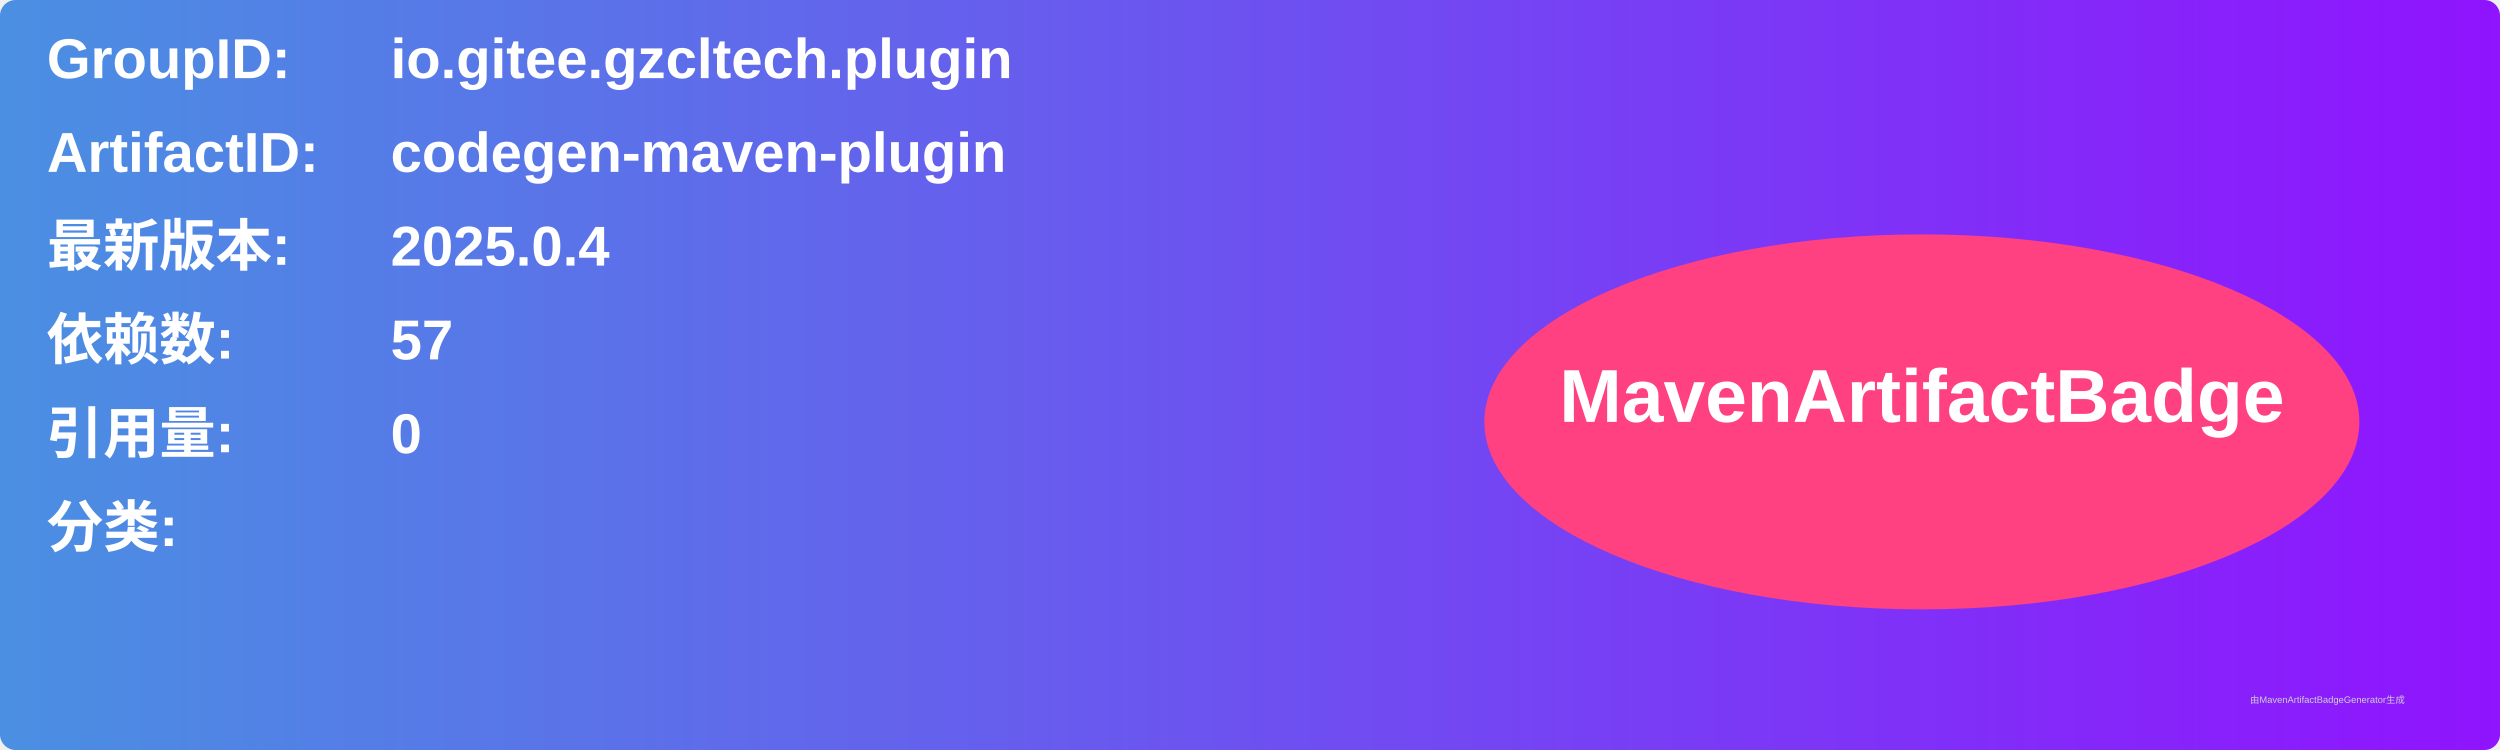
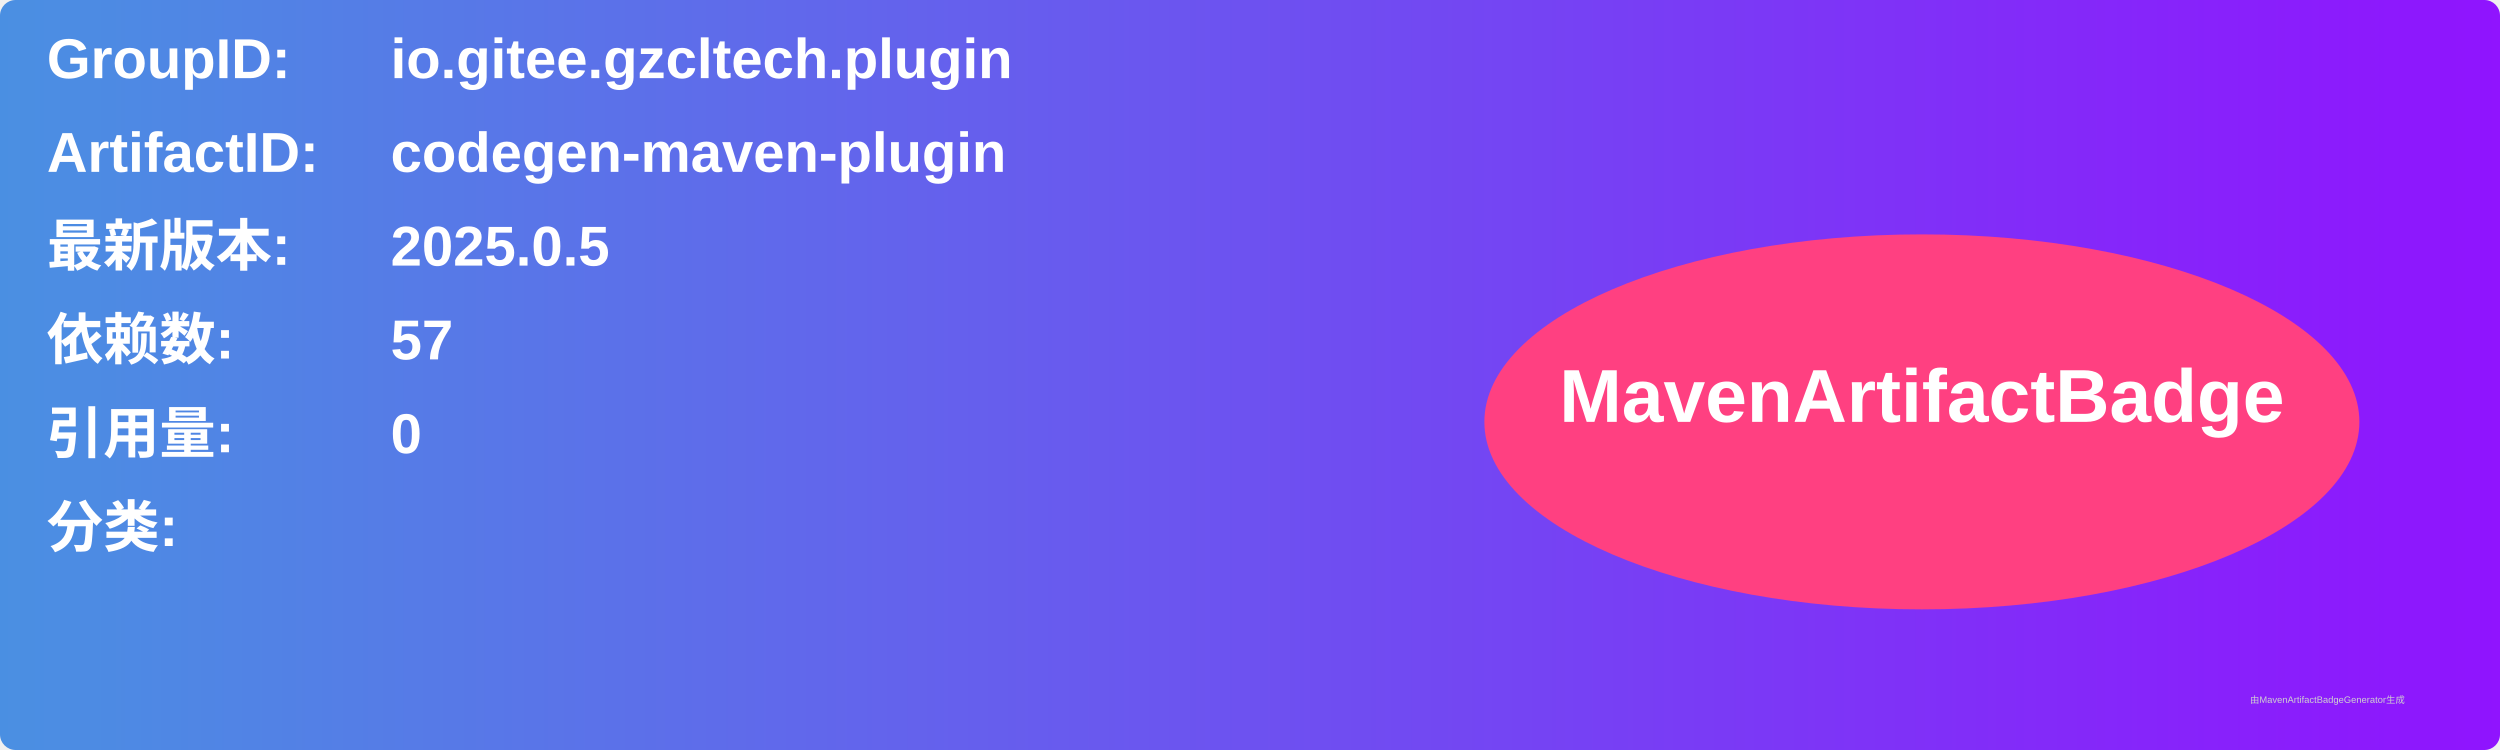
<svg xmlns="http://www.w3.org/2000/svg" width="800" height="240" viewBox="0 0 800 240">
  <linearGradient id="grad" x1="0%" y1="0%" x2="100%" y2="0%">
    <stop offset="0%" stop-color="#4a90e2" />
    <stop offset="100%" stop-color="#9013fe" />
  </linearGradient>
  <rect width="100%" height="100%" rx="5" ry="5" fill="url(#grad)" />
  <g transform="translate(15, 15)">
    <text x="0" y="10" font-family="Arial" font-size="18" fill="white" font-weight="bold" width="260">GroupID:</text>
    <text x="110" y="10" font-family="Arial" font-size="18" fill="white" font-weight="bold" width="460">io.gitee.gzcltech.plugin</text>
    <text x="0" y="40" font-family="Arial" font-size="18" fill="white" font-weight="bold" width="260">ArtifactID:</text>
    <text x="110" y="40" font-family="Arial" font-size="18" fill="white" font-weight="bold" width="460">codegen-maven-plugin</text>
    <text x="0" y="70" font-family="Arial" font-size="18" fill="white" font-weight="bold">最新版本:</text>
    <text x="110" y="70" font-family="Arial" font-size="18" fill="white" font-weight="bold">
-       <tspan font-weight="bold">2025.0.4</tspan>
+       <tspan font-weight="bold">2025.0.5</tspan>
    </text>
    <text x="0" y="100" font-family="Arial" font-size="18" fill="white" font-weight="bold">依赖数: </text>
    <text x="110" y="100" font-family="Arial" font-size="18" fill="white">
      <tspan font-weight="bold">57</tspan>
    </text>
    <text x="0" y="130" font-family="Arial" font-size="18" fill="white" font-weight="bold">引用量: </text>
    <text x="110" y="130" font-family="Arial" font-size="18" fill="white">
      <tspan font-weight="bold">0</tspan>
    </text>
    <text x="0" y="160" font-family="Arial" font-size="18" fill="white" font-weight="bold">分类:</text>
    <text x="10" y="190" font-family="Arial" font-size="10" fill="white">
      <tspan font-weight="bold" />
    </text>
    <ellipse cx="600" cy="120" rx="140" ry="60" fill="#ff4081" />
    <text x="600" y="120" text-anchor="middle" font-family="Arial" font-size="24" fill="white" font-weight="bold">MavenArtifactBadge</text>
  </g>
  <text x="720" y="225" font-family="Arial" font-size="3" fill="#d0d0d0">由MavenArtifactBadgeGenerator生成</text>
</svg>
